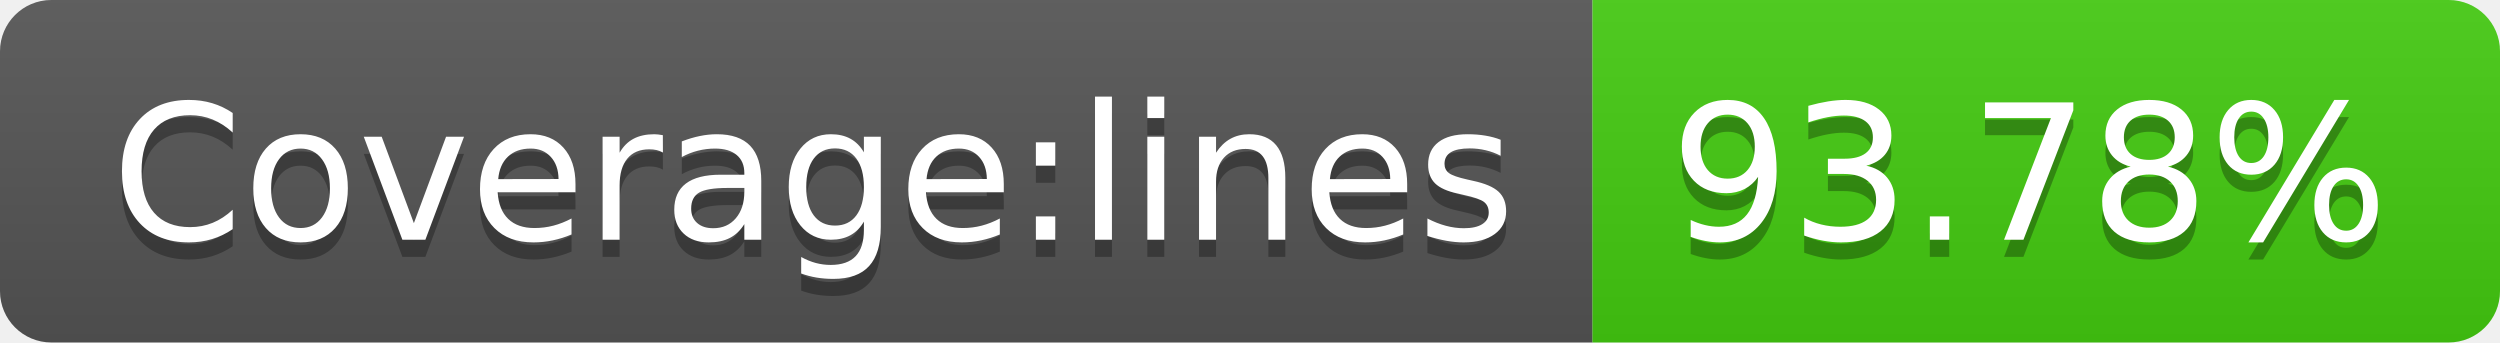
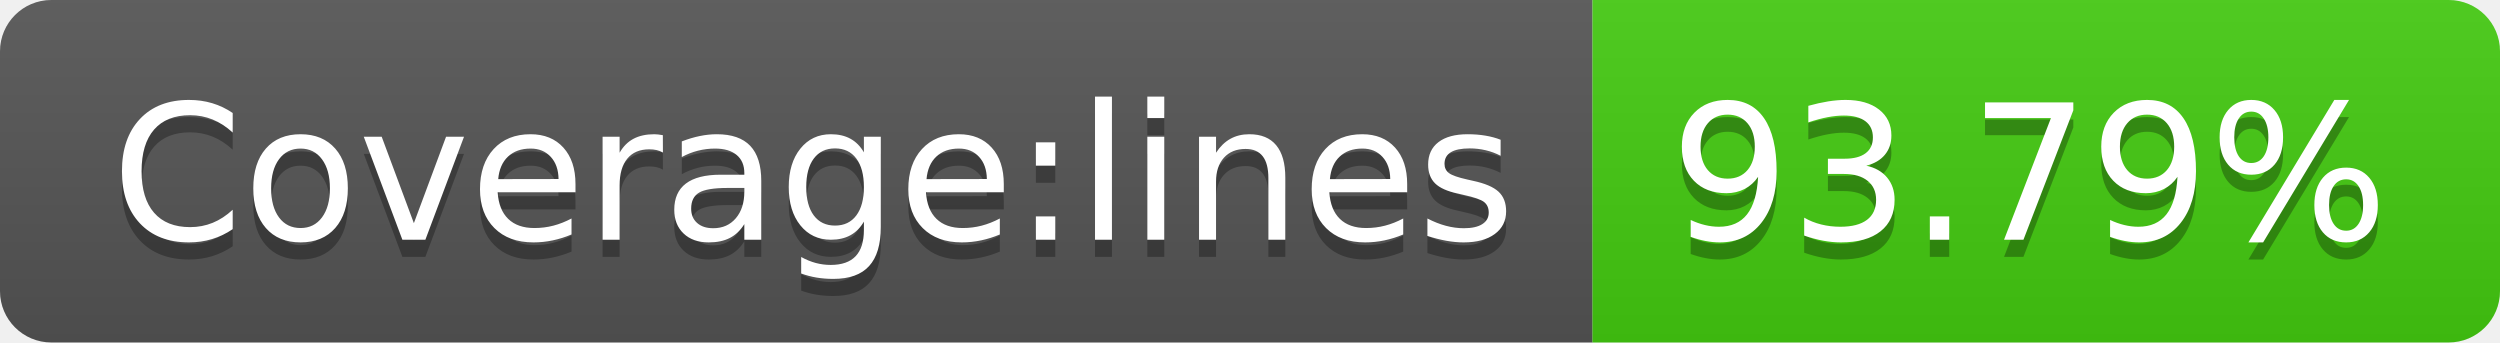
- <svg xmlns="http://www.w3.org/2000/svg" width="146" height="20" role="img" aria-label="Coverage:lines: 93.78%">
+ <svg xmlns="http://www.w3.org/2000/svg" width="146" height="20" role="img" aria-label="Coverage:lines: 93.79%">
  <linearGradient id="s" x2="0" y2="100%">
    <stop offset="0" stop-color="#bbb" stop-opacity=".1" />
    <stop offset="1" stop-opacity=".1" />
  </linearGradient>
  <clipPath id="r">
    <rect width="146" height="20" rx="3" fill="#fff" />
  </clipPath>
  <g clip-path="url(#r)">
    <rect width="93" height="20" fill="#555" />
    <rect x="93" width="53" height="20" fill="#4c1" />
    <rect width="146" height="20" fill="url(#s)" />
  </g>
  <g fill="#fff" text-anchor="middle" font-family="Verdana,Geneva,DejaVu Sans,sans-serif" text-rendering="geometricPrecision" font-size="110">
    <text aria-hidden="true" x="475" y="150" fill="#010101" fill-opacity=".3" transform="scale(.1)" textLength="830">Coverage:lines</text>
    <text x="475" y="140" transform="scale(.1)" fill="#fff" textLength="830">Coverage:lines</text>
-     <text aria-hidden="true" x="1185" y="150" fill="#010101" fill-opacity=".3" transform="scale(.1)" textLength="430">93.78%</text>
-     <text x="1185" y="140" transform="scale(.1)" fill="#fff" textLength="430">93.78%</text>
+     <text aria-hidden="true" x="1185" y="150" fill="#010101" fill-opacity=".3" transform="scale(.1)" textLength="430">93.79%</text>
+     <text x="1185" y="140" transform="scale(.1)" fill="#fff" textLength="430">93.79%</text>
  </g>
</svg>
